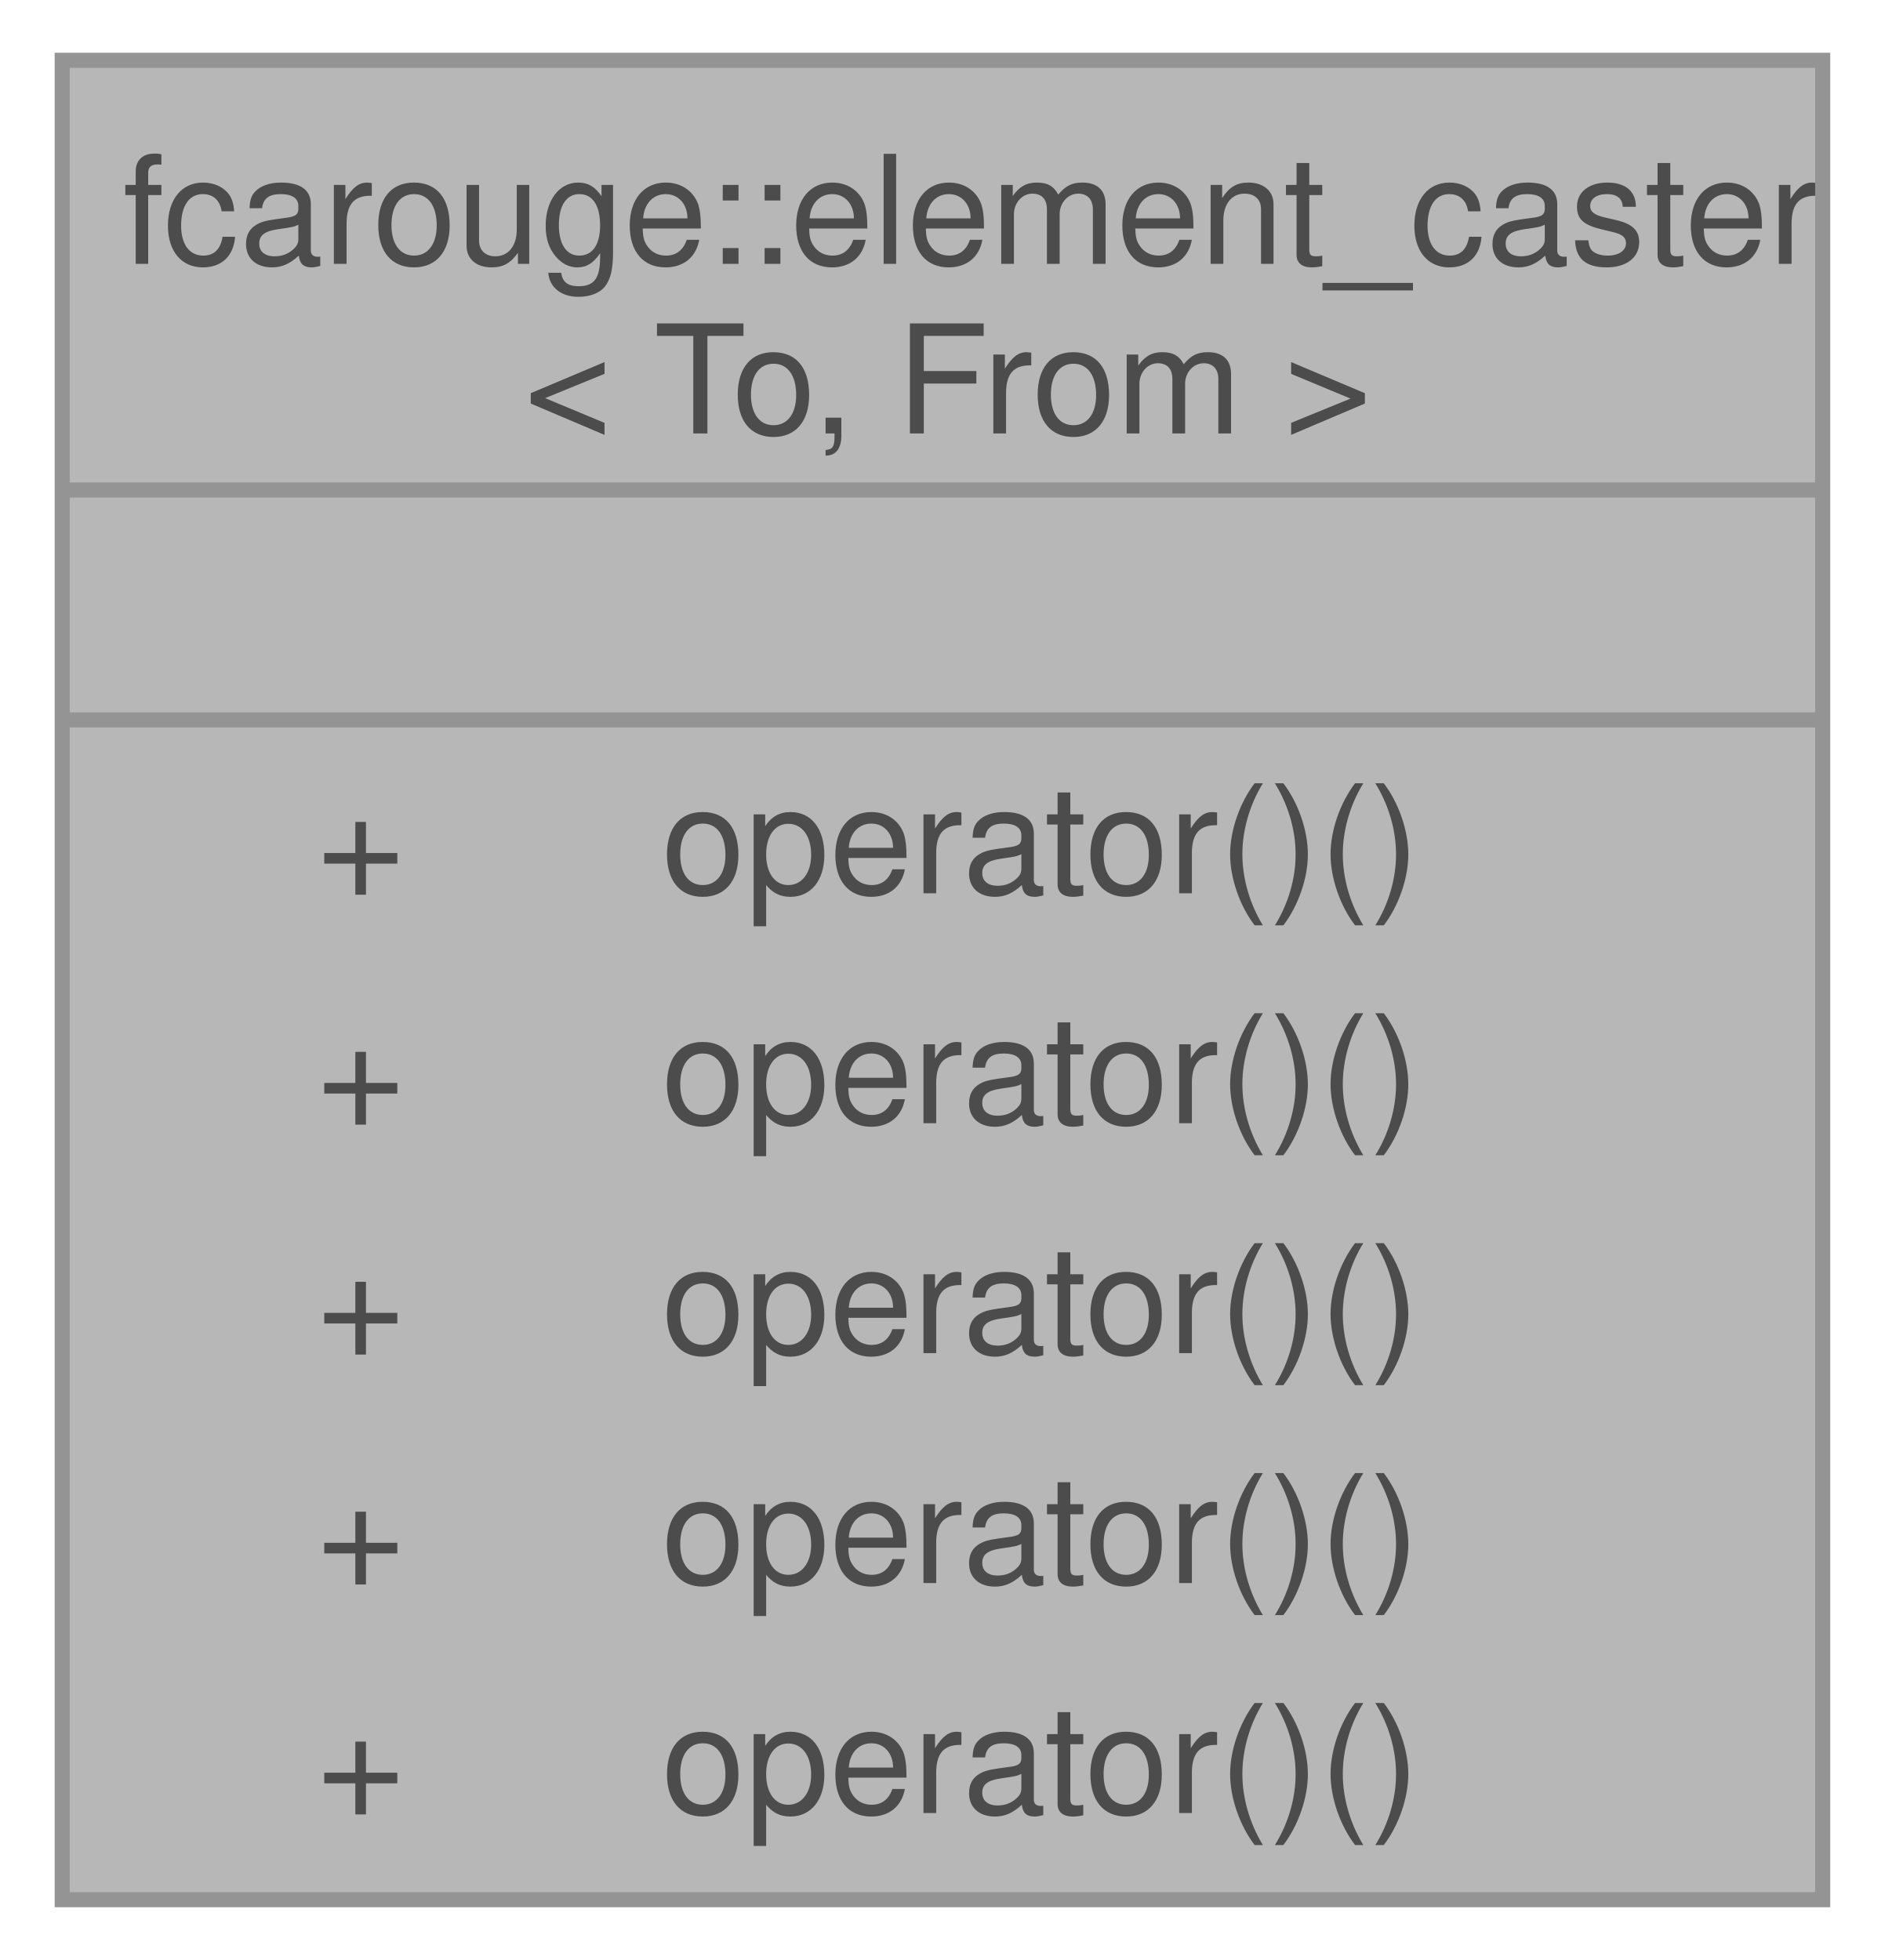
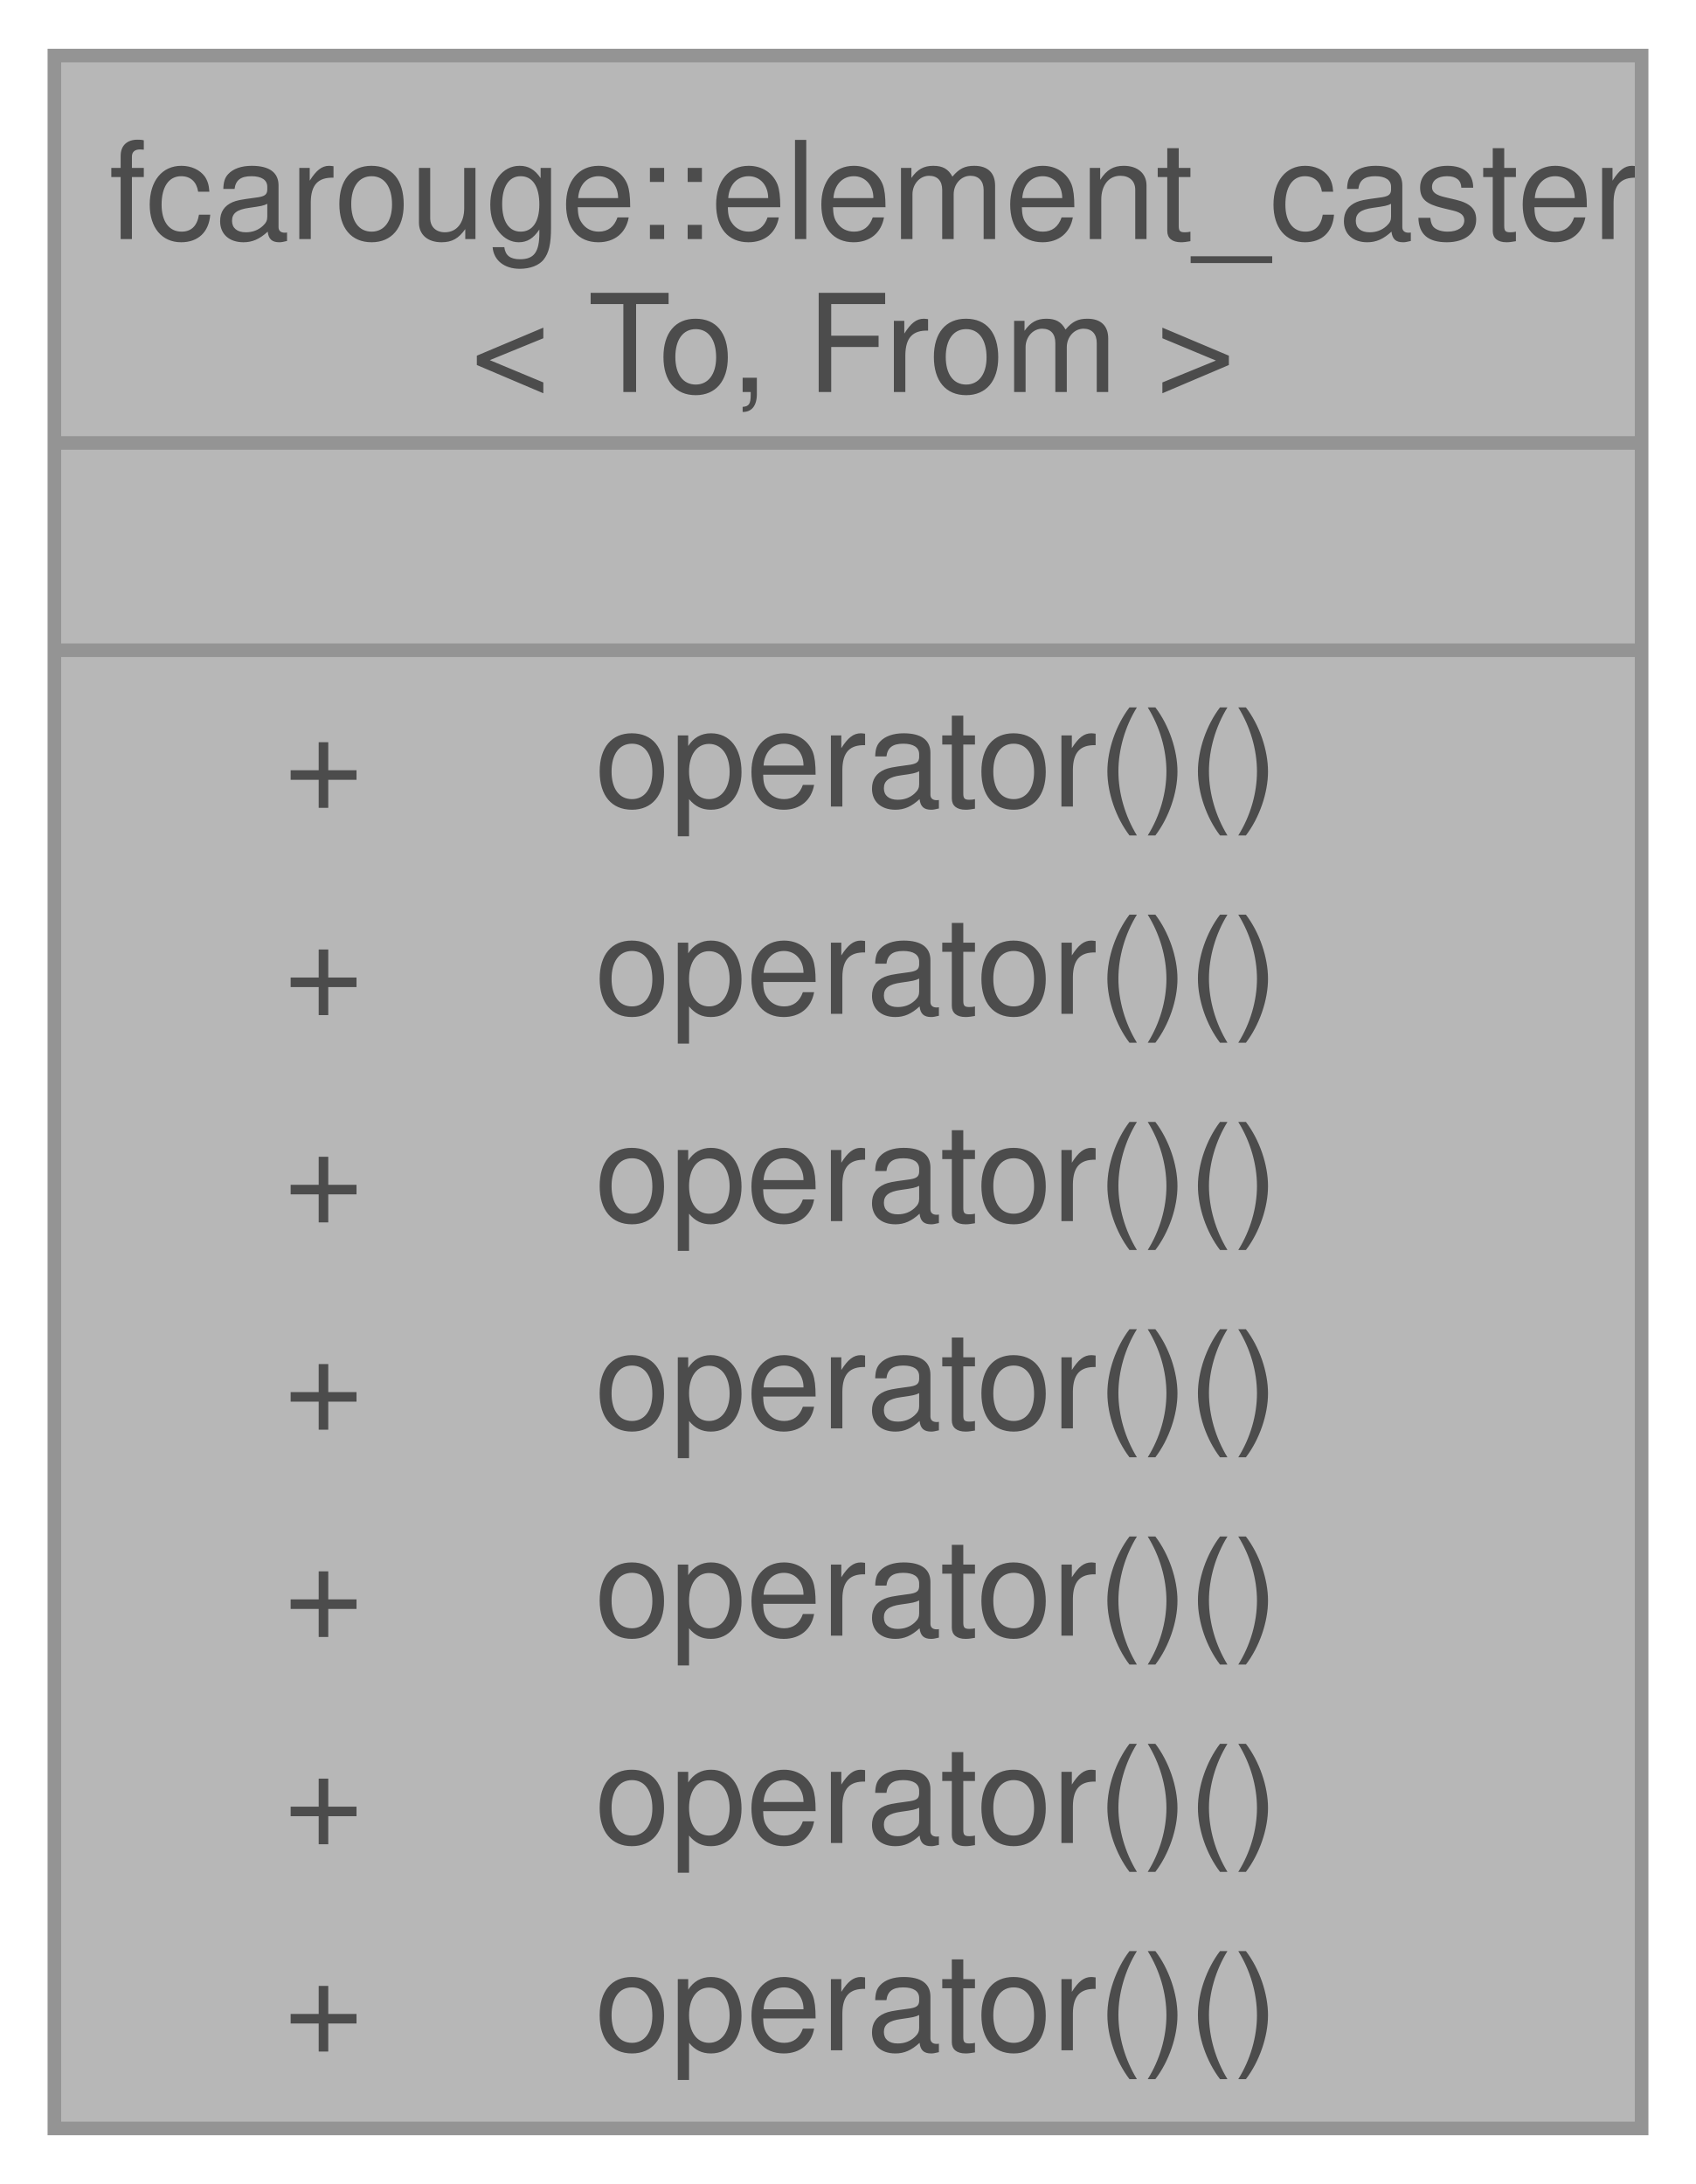
- <svg xmlns="http://www.w3.org/2000/svg" xmlns:xlink="http://www.w3.org/1999/xlink" width="125pt" height="130pt" viewBox="0.00 0.00 124.75 130.00">
+ <svg xmlns="http://www.w3.org/2000/svg" xmlns:xlink="http://www.w3.org/1999/xlink" width="125pt" height="161pt" viewBox="0.00 0.00 124.75 160.50">
  <svg id="main" version="1.1" xml:space="preserve">
    <style type="text/css">
.node, .edge {opacity: 0.7;}
.node.selected, .edge.selected {opacity: 1;}
.edge:hover path { stroke: red; }
.edge:hover polygon { stroke: red; fill: red; }
</style>
    <svg id="graph" class="graph">
-       <g id="graph0" class="graph" transform="scale(1 1) rotate(0) translate(4 126)">
+       <g id="graph0" class="graph" transform="scale(1 1) rotate(0) translate(4 156.5)">
        <g id="Node000001" class="node">
          <g id="a_Node000001">
            <a xlink:title=" ">
-               <polygon fill="#999999" stroke="none" points="116.75,-122 0,-122 0,0 116.75,0 116.75,-122" />
-               <text text-anchor="start" x="4" y="-108.5" font-family="Helvetica,sans-Serif" font-size="10.00">fcarouge::element_caster</text>
-               <text text-anchor="start" x="30.62" y="-97.25" font-family="Helvetica,sans-Serif" font-size="10.00">&lt; To, From &gt;</text>
-               <text text-anchor="start" x="56.88" y="-82" font-family="Helvetica,sans-Serif" font-size="10.00"> </text>
+               <polygon fill="#999999" stroke="none" points="116.75,-152.5 0,-152.5 0,0 116.75,0 116.75,-152.5" />
+               <text text-anchor="start" x="4" y="-139" font-family="Helvetica,sans-Serif" font-size="10.00">fcarouge::element_caster</text>
+               <text text-anchor="start" x="30.62" y="-127.75" font-family="Helvetica,sans-Serif" font-size="10.00">&lt; To, From &gt;</text>
+               <text text-anchor="start" x="56.88" y="-112.5" font-family="Helvetica,sans-Serif" font-size="10.00"> </text>
+               <text text-anchor="start" x="16.88" y="-97.25" font-family="Helvetica,sans-Serif" font-size="10.00">+</text>
+               <text text-anchor="start" x="39.75" y="-97.25" font-family="Helvetica,sans-Serif" font-size="10.00">operator()()</text>
+               <text text-anchor="start" x="16.88" y="-82" font-family="Helvetica,sans-Serif" font-size="10.00">+</text>
+               <text text-anchor="start" x="39.75" y="-82" font-family="Helvetica,sans-Serif" font-size="10.00">operator()()</text>
              <text text-anchor="start" x="16.88" y="-66.75" font-family="Helvetica,sans-Serif" font-size="10.00">+</text>
              <text text-anchor="start" x="39.75" y="-66.75" font-family="Helvetica,sans-Serif" font-size="10.00">operator()()</text>
              <text text-anchor="start" x="16.88" y="-51.5" font-family="Helvetica,sans-Serif" font-size="10.00">+</text>
              <text text-anchor="start" x="39.75" y="-51.5" font-family="Helvetica,sans-Serif" font-size="10.00">operator()()</text>
              <text text-anchor="start" x="16.88" y="-36.25" font-family="Helvetica,sans-Serif" font-size="10.00">+</text>
              <text text-anchor="start" x="39.75" y="-36.25" font-family="Helvetica,sans-Serif" font-size="10.00">operator()()</text>
              <text text-anchor="start" x="16.88" y="-21" font-family="Helvetica,sans-Serif" font-size="10.00">+</text>
              <text text-anchor="start" x="39.75" y="-21" font-family="Helvetica,sans-Serif" font-size="10.00">operator()()</text>
              <text text-anchor="start" x="16.88" y="-5.75" font-family="Helvetica,sans-Serif" font-size="10.00">+</text>
              <text text-anchor="start" x="39.75" y="-5.75" font-family="Helvetica,sans-Serif" font-size="10.00">operator()()</text>
-               <polygon fill="#666666" stroke="#666666" points="0,-93.5 0,-93.5 116.75,-93.5 116.75,-93.5 0,-93.5" />
-               <polygon fill="#666666" stroke="#666666" points="0,-78.25 0,-78.25 116.75,-78.25 116.75,-78.25 0,-78.25" />
-               <polygon fill="none" stroke="#666666" points="0,0 0,-122 116.75,-122 116.75,0 0,0" />
+               <polygon fill="#666666" stroke="#666666" points="0,-124 0,-124 116.75,-124 116.75,-124 0,-124" />
+               <polygon fill="#666666" stroke="#666666" points="0,-108.75 0,-108.75 116.75,-108.75 116.75,-108.75 0,-108.75" />
+               <polygon fill="none" stroke="#666666" points="0,0 0,-152.5 116.75,-152.5 116.75,0 0,0" />
            </a>
          </g>
        </g>
      </g>
    </svg>
  </svg>
  <style type="text/css">

[data-mouse-over-selected='false'] { opacity: 0.7; }
[data-mouse-over-selected='true']  { opacity: 1.0; }

</style>
</svg>
